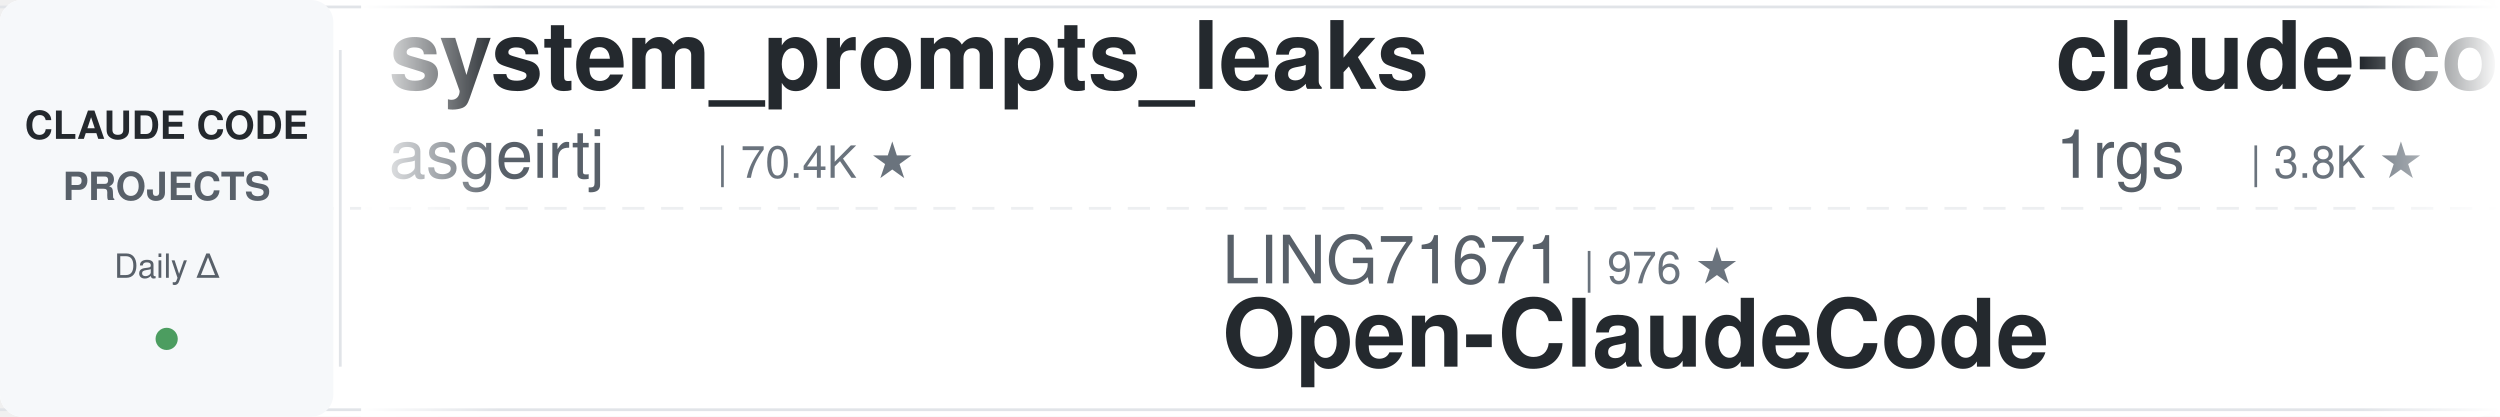
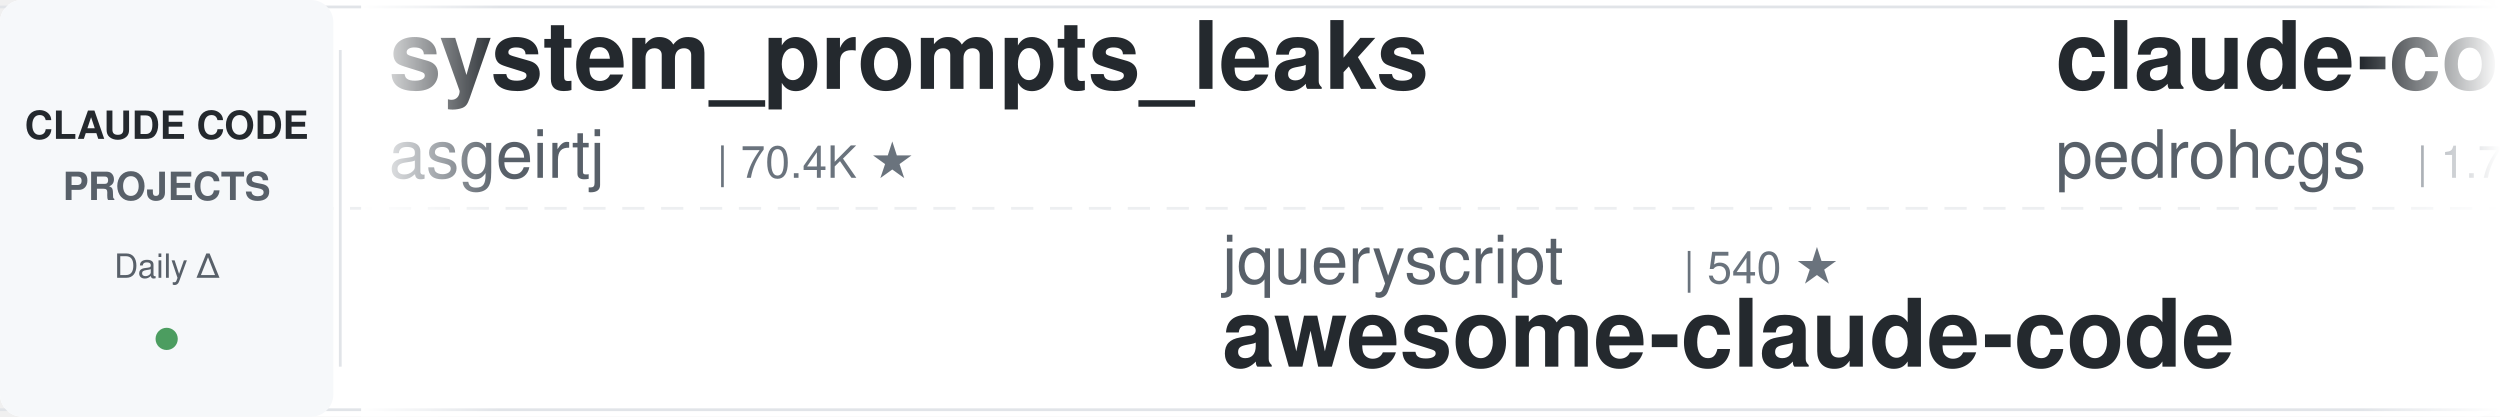
<svg xmlns="http://www.w3.org/2000/svg" width="900" height="150">
  <defs>
    <linearGradient id="leftFade" x1="0%" y1="0%" x2="100%" y2="0%">
      <stop offset="0%" style="stop-color:#ffffff;stop-opacity:1" />
      <stop offset="100%" style="stop-color:#ffffff;stop-opacity:0" />
    </linearGradient>
    <linearGradient id="rightFade" x1="0%" y1="0%" x2="100%" y2="0%">
      <stop offset="0%" style="stop-color:#ffffff;stop-opacity:0" />
      <stop offset="100%" style="stop-color:#ffffff;stop-opacity:1" />
    </linearGradient>
  </defs>
  <rect width="900" height="150" fill="#ffffff" rx="8" />
  <rect x="0" y="2" width="900" height="1" fill="#e1e4e8" />
  <rect x="0" y="147" width="900" height="1" fill="#e1e4e8" />
  <line x1="0" y1="75" x2="900" y2="75" stroke="#e1e4e8" stroke-width="1" stroke-dasharray="8 6" opacity="0.6" />
  <rect x="0" y="0" width="120" height="150" fill="#f6f8fa" rx="8" />
  <text x="60" y="50" font-family="-apple-system, BlinkMacSystemFont, 'Segoe UI', Helvetica, Arial, sans-serif" font-size="14" font-weight="600" fill="#24292e" text-anchor="middle">CLAUDE CODE</text>
  <text x="60" y="72" font-family="-apple-system, BlinkMacSystemFont, 'Segoe UI', Helvetica, Arial, sans-serif" font-size="14" font-weight="600" fill="#586069" text-anchor="middle">PROJECTS</text>
  <text x="60" y="100" font-family="-apple-system, BlinkMacSystemFont, 'Segoe UI', Helvetica, Arial, sans-serif" font-size="12" font-weight="500" fill="#586069" text-anchor="middle">Daily Δ</text>
  <circle cx="60" cy="122" r="4" fill="#22863a" opacity="0.8" />
  <rect x="122" y="18" width="1" height="114" fill="#e1e4e8" />
  <clipPath id="tickerClip">
    <rect x="130" y="0" width="770" height="150" />
  </clipPath>
  <g clip-path="url(#tickerClip)">
    <g id="tickerItems">
      <animateTransform attributeName="transform" attributeType="XML" type="translate" from="0 0" to="-3000 0" dur="54s" repeatCount="indefinite" />
      <g transform="translate(0, 0)">
        <text x="140" y="32" font-family="-apple-system, BlinkMacSystemFont, 'Segoe UI', Helvetica, Arial, sans-serif" font-size="34" font-weight="600" fill="#24292e">system_prompts_leaks</text>
        <text x="140" y="64" font-family="-apple-system, BlinkMacSystemFont, 'Segoe UI', Helvetica, Arial, sans-serif" font-size="24" font-weight="400" fill="#586069">asgeirtj</text>
        <text x="258" y="64" font-family="-apple-system, BlinkMacSystemFont, 'Segoe UI', Helvetica, Arial, sans-serif" font-size="16" font-weight="500" fill="#6a737d">| 70.4K ★</text>
      </g>
      <g transform="translate(300, 0)">
-         <text x="140" y="102" font-family="-apple-system, BlinkMacSystemFont, 'Segoe UI', Helvetica, Arial, sans-serif" font-size="24" font-weight="400" fill="#586069">LING71671</text>
-         <text x="270" y="102" font-family="-apple-system, BlinkMacSystemFont, 'Segoe UI', Helvetica, Arial, sans-serif" font-size="16" font-weight="500" fill="#6a737d">| 976 ★</text>
-         <text x="140" y="132" font-family="-apple-system, BlinkMacSystemFont, 'Segoe UI', Helvetica, Arial, sans-serif" font-size="34" font-weight="600" fill="#24292e">Open-ClaudeCode</text>
+         <text x="140" y="102" font-family="-apple-system, BlinkMacSystemFont, 'Segoe UI', Helvetica, Arial, sans-serif" font-size="24" font-weight="400" fill="#586069">jqueryscript</text>
+         <text x="306" y="102" font-family="-apple-system, BlinkMacSystemFont, 'Segoe UI', Helvetica, Arial, sans-serif" font-size="16" font-weight="500" fill="#6a737d">| 540 ★</text>
+         <text x="140" y="132" font-family="-apple-system, BlinkMacSystemFont, 'Segoe UI', Helvetica, Arial, sans-serif" font-size="34" font-weight="600" fill="#24292e">awesome-claude-code</text>
      </g>
      <g transform="translate(600, 0)">
-         <text x="140" y="32" font-family="-apple-system, BlinkMacSystemFont, 'Segoe UI', Helvetica, Arial, sans-serif" font-size="34" font-weight="600" fill="#24292e">claude-code-proxy</text>
-         <text x="140" y="64" font-family="-apple-system, BlinkMacSystemFont, 'Segoe UI', Helvetica, Arial, sans-serif" font-size="24" font-weight="400" fill="#586069">1rgs</text>
-         <text x="210" y="64" font-family="-apple-system, BlinkMacSystemFont, 'Segoe UI', Helvetica, Arial, sans-serif" font-size="16" font-weight="500" fill="#6a737d">| 3.8K ★</text>
+         <text x="140" y="32" font-family="-apple-system, BlinkMacSystemFont, 'Segoe UI', Helvetica, Arial, sans-serif" font-size="34" font-weight="600" fill="#24292e">claude-code-my-workflow</text>
+         <text x="140" y="64" font-family="-apple-system, BlinkMacSystemFont, 'Segoe UI', Helvetica, Arial, sans-serif" font-size="24" font-weight="400" fill="#586069">pedrohcgs</text>
+         <text x="270" y="64" font-family="-apple-system, BlinkMacSystemFont, 'Segoe UI', Helvetica, Arial, sans-serif" font-size="16" font-weight="500" fill="#6a737d">| 1.7K ★</text>
      </g>
      <g transform="translate(900, 0)">
-         <text x="140" y="102" font-family="-apple-system, BlinkMacSystemFont, 'Segoe UI', Helvetica, Arial, sans-serif" font-size="24" font-weight="400" fill="#586069">rohitg00</text>
-         <text x="258" y="102" font-family="-apple-system, BlinkMacSystemFont, 'Segoe UI', Helvetica, Arial, sans-serif" font-size="16" font-weight="500" fill="#6a737d">| 2.8K ★</text>
-         <text x="140" y="132" font-family="-apple-system, BlinkMacSystemFont, 'Segoe UI', Helvetica, Arial, sans-serif" font-size="34" font-weight="600" fill="#24292e">awesome-claude-code-tool...</text>
-       </g>
-       <g transform="translate(1200, 0)">
-         <text x="140" y="32" font-family="-apple-system, BlinkMacSystemFont, 'Segoe UI', Helvetica, Arial, sans-serif" font-size="34" font-weight="600" fill="#24292e">claude-code-reverse</text>
-         <text x="140" y="64" font-family="-apple-system, BlinkMacSystemFont, 'Segoe UI', Helvetica, Arial, sans-serif" font-size="24" font-weight="400" fill="#586069">Yuyz0112</text>
-         <text x="258" y="64" font-family="-apple-system, BlinkMacSystemFont, 'Segoe UI', Helvetica, Arial, sans-serif" font-size="16" font-weight="500" fill="#6a737d">| 2.4K ★</text>
-       </g>
-       <g transform="translate(1500, 0)">
-         <text x="140" y="102" font-family="-apple-system, BlinkMacSystemFont, 'Segoe UI', Helvetica, Arial, sans-serif" font-size="24" font-weight="400" fill="#586069">Piebald-AI</text>
-         <text x="282" y="102" font-family="-apple-system, BlinkMacSystemFont, 'Segoe UI', Helvetica, Arial, sans-serif" font-size="16" font-weight="500" fill="#6a737d">| 13.0K ★</text>
-         <text x="140" y="132" font-family="-apple-system, BlinkMacSystemFont, 'Segoe UI', Helvetica, Arial, sans-serif" font-size="34" font-weight="600" fill="#24292e">claude-code-system-promp...</text>
-       </g>
-       <g transform="translate(1800, 0)">
-         <text x="140" y="32" font-family="-apple-system, BlinkMacSystemFont, 'Segoe UI', Helvetica, Arial, sans-serif" font-size="34" font-weight="600" fill="#24292e">claude-code-tudou</text>
-         <text x="140" y="64" font-family="-apple-system, BlinkMacSystemFont, 'Segoe UI', Helvetica, Arial, sans-serif" font-size="24" font-weight="400" fill="#586069">AICoderTudou</text>
-         <text x="306" y="64" font-family="-apple-system, BlinkMacSystemFont, 'Segoe UI', Helvetica, Arial, sans-serif" font-size="16" font-weight="500" fill="#6a737d">| 491 ★</text>
-       </g>
-       <g transform="translate(2100, 0)">
        <text x="140" y="102" font-family="-apple-system, BlinkMacSystemFont, 'Segoe UI', Helvetica, Arial, sans-serif" font-size="24" font-weight="400" fill="#586069">centminmod</text>
        <text x="282" y="102" font-family="-apple-system, BlinkMacSystemFont, 'Segoe UI', Helvetica, Arial, sans-serif" font-size="16" font-weight="500" fill="#6a737d">| 2.7K ★</text>
        <text x="140" y="132" font-family="-apple-system, BlinkMacSystemFont, 'Segoe UI', Helvetica, Arial, sans-serif" font-size="34" font-weight="600" fill="#24292e">my-claude-code-setup</text>
      </g>
+       <g transform="translate(1200, 0)">
+         <text x="140" y="32" font-family="-apple-system, BlinkMacSystemFont, 'Segoe UI', Helvetica, Arial, sans-serif" font-size="34" font-weight="600" fill="#24292e">arcads-claude-code-mrpai...</text>
+         <text x="140" y="64" font-family="-apple-system, BlinkMacSystemFont, 'Segoe UI', Helvetica, Arial, sans-serif" font-size="24" font-weight="400" fill="#586069">mrpaidsocial</text>
+         <text x="306" y="64" font-family="-apple-system, BlinkMacSystemFont, 'Segoe UI', Helvetica, Arial, sans-serif" font-size="16" font-weight="500" fill="#6a737d">| 1.6K ★</text>
+       </g>
+       <g transform="translate(1500, 0)">
+         <text x="140" y="102" font-family="-apple-system, BlinkMacSystemFont, 'Segoe UI', Helvetica, Arial, sans-serif" font-size="24" font-weight="400" fill="#586069">Maciek-roboblog</text>
+         <text x="342" y="102" font-family="-apple-system, BlinkMacSystemFont, 'Segoe UI', Helvetica, Arial, sans-serif" font-size="16" font-weight="500" fill="#6a737d">| 8.8K ★</text>
+         <text x="140" y="132" font-family="-apple-system, BlinkMacSystemFont, 'Segoe UI', Helvetica, Arial, sans-serif" font-size="34" font-weight="600" fill="#24292e">Claude-Code-Usage-Monito...</text>
+       </g>
+       <g transform="translate(1800, 0)">
+         <text x="140" y="32" font-family="-apple-system, BlinkMacSystemFont, 'Segoe UI', Helvetica, Arial, sans-serif" font-size="34" font-weight="600" fill="#24292e">claude-code-rust</text>
+         <text x="140" y="64" font-family="-apple-system, BlinkMacSystemFont, 'Segoe UI', Helvetica, Arial, sans-serif" font-size="24" font-weight="400" fill="#586069">lorryjovens-hub</text>
+         <text x="342" y="64" font-family="-apple-system, BlinkMacSystemFont, 'Segoe UI', Helvetica, Arial, sans-serif" font-size="16" font-weight="500" fill="#6a737d">| 1.7K ★</text>
+       </g>
+       <g transform="translate(2100, 0)">
+         <text x="140" y="102" font-family="-apple-system, BlinkMacSystemFont, 'Segoe UI', Helvetica, Arial, sans-serif" font-size="24" font-weight="400" fill="#586069">disler</text>
+         <text x="234" y="102" font-family="-apple-system, BlinkMacSystemFont, 'Segoe UI', Helvetica, Arial, sans-serif" font-size="16" font-weight="500" fill="#6a737d">| 4.0K ★</text>
+         <text x="140" y="132" font-family="-apple-system, BlinkMacSystemFont, 'Segoe UI', Helvetica, Arial, sans-serif" font-size="34" font-weight="600" fill="#24292e">claude-code-hooks-master...</text>
+       </g>
      <g transform="translate(2400, 0)">
-         <text x="140" y="32" font-family="-apple-system, BlinkMacSystemFont, 'Segoe UI', Helvetica, Arial, sans-serif" font-size="34" font-weight="600" fill="#24292e">claude-code-spec-workflo...</text>
-         <text x="140" y="64" font-family="-apple-system, BlinkMacSystemFont, 'Segoe UI', Helvetica, Arial, sans-serif" font-size="24" font-weight="400" fill="#586069">Pimzino</text>
-         <text x="246" y="64" font-family="-apple-system, BlinkMacSystemFont, 'Segoe UI', Helvetica, Arial, sans-serif" font-size="16" font-weight="500" fill="#6a737d">| 3.9K ★</text>
+         <text x="140" y="32" font-family="-apple-system, BlinkMacSystemFont, 'Segoe UI', Helvetica, Arial, sans-serif" font-size="34" font-weight="600" fill="#24292e">learn-claude-code</text>
+         <text x="140" y="64" font-family="-apple-system, BlinkMacSystemFont, 'Segoe UI', Helvetica, Arial, sans-serif" font-size="24" font-weight="400" fill="#586069">shareAI-lab</text>
+         <text x="294" y="64" font-family="-apple-system, BlinkMacSystemFont, 'Segoe UI', Helvetica, Arial, sans-serif" font-size="16" font-weight="500" fill="#6a737d">| 79.5K ★</text>
      </g>
      <g transform="translate(2700, 0)">
-         <text x="140" y="102" font-family="-apple-system, BlinkMacSystemFont, 'Segoe UI', Helvetica, Arial, sans-serif" font-size="24" font-weight="400" fill="#586069">jhlee0409</text>
-         <text x="270" y="102" font-family="-apple-system, BlinkMacSystemFont, 'Segoe UI', Helvetica, Arial, sans-serif" font-size="16" font-weight="500" fill="#6a737d">| 2.3K ★</text>
-         <text x="140" y="132" font-family="-apple-system, BlinkMacSystemFont, 'Segoe UI', Helvetica, Arial, sans-serif" font-size="34" font-weight="600" fill="#24292e">claude-code-history-view...</text>
+         <text x="140" y="102" font-family="-apple-system, BlinkMacSystemFont, 'Segoe UI', Helvetica, Arial, sans-serif" font-size="24" font-weight="400" fill="#586069">Pimzino</text>
+         <text x="246" y="102" font-family="-apple-system, BlinkMacSystemFont, 'Segoe UI', Helvetica, Arial, sans-serif" font-size="16" font-weight="500" fill="#6a737d">| 3.9K ★</text>
+         <text x="140" y="132" font-family="-apple-system, BlinkMacSystemFont, 'Segoe UI', Helvetica, Arial, sans-serif" font-size="34" font-weight="600" fill="#24292e">claude-code-spec-workflo...</text>
      </g>
      <g transform="translate(3000, 0)">
        <text x="140" y="32" font-family="-apple-system, BlinkMacSystemFont, 'Segoe UI', Helvetica, Arial, sans-serif" font-size="34" font-weight="600" fill="#24292e">system_prompts_leaks</text>
        <text x="140" y="64" font-family="-apple-system, BlinkMacSystemFont, 'Segoe UI', Helvetica, Arial, sans-serif" font-size="24" font-weight="400" fill="#586069">asgeirtj</text>
        <text x="258" y="64" font-family="-apple-system, BlinkMacSystemFont, 'Segoe UI', Helvetica, Arial, sans-serif" font-size="16" font-weight="500" fill="#6a737d">| 70.4K ★</text>
      </g>
      <g transform="translate(3300, 0)">
-         <text x="140" y="102" font-family="-apple-system, BlinkMacSystemFont, 'Segoe UI', Helvetica, Arial, sans-serif" font-size="24" font-weight="400" fill="#586069">LING71671</text>
-         <text x="270" y="102" font-family="-apple-system, BlinkMacSystemFont, 'Segoe UI', Helvetica, Arial, sans-serif" font-size="16" font-weight="500" fill="#6a737d">| 976 ★</text>
-         <text x="140" y="132" font-family="-apple-system, BlinkMacSystemFont, 'Segoe UI', Helvetica, Arial, sans-serif" font-size="34" font-weight="600" fill="#24292e">Open-ClaudeCode</text>
+         <text x="140" y="102" font-family="-apple-system, BlinkMacSystemFont, 'Segoe UI', Helvetica, Arial, sans-serif" font-size="24" font-weight="400" fill="#586069">jqueryscript</text>
+         <text x="306" y="102" font-family="-apple-system, BlinkMacSystemFont, 'Segoe UI', Helvetica, Arial, sans-serif" font-size="16" font-weight="500" fill="#6a737d">| 540 ★</text>
+         <text x="140" y="132" font-family="-apple-system, BlinkMacSystemFont, 'Segoe UI', Helvetica, Arial, sans-serif" font-size="34" font-weight="600" fill="#24292e">awesome-claude-code</text>
      </g>
      <g transform="translate(3600, 0)">
-         <text x="140" y="32" font-family="-apple-system, BlinkMacSystemFont, 'Segoe UI', Helvetica, Arial, sans-serif" font-size="34" font-weight="600" fill="#24292e">claude-code-proxy</text>
-         <text x="140" y="64" font-family="-apple-system, BlinkMacSystemFont, 'Segoe UI', Helvetica, Arial, sans-serif" font-size="24" font-weight="400" fill="#586069">1rgs</text>
-         <text x="210" y="64" font-family="-apple-system, BlinkMacSystemFont, 'Segoe UI', Helvetica, Arial, sans-serif" font-size="16" font-weight="500" fill="#6a737d">| 3.8K ★</text>
+         <text x="140" y="32" font-family="-apple-system, BlinkMacSystemFont, 'Segoe UI', Helvetica, Arial, sans-serif" font-size="34" font-weight="600" fill="#24292e">claude-code-my-workflow</text>
+         <text x="140" y="64" font-family="-apple-system, BlinkMacSystemFont, 'Segoe UI', Helvetica, Arial, sans-serif" font-size="24" font-weight="400" fill="#586069">pedrohcgs</text>
+         <text x="270" y="64" font-family="-apple-system, BlinkMacSystemFont, 'Segoe UI', Helvetica, Arial, sans-serif" font-size="16" font-weight="500" fill="#6a737d">| 1.7K ★</text>
      </g>
      <g transform="translate(3900, 0)">
-         <text x="140" y="102" font-family="-apple-system, BlinkMacSystemFont, 'Segoe UI', Helvetica, Arial, sans-serif" font-size="24" font-weight="400" fill="#586069">rohitg00</text>
-         <text x="258" y="102" font-family="-apple-system, BlinkMacSystemFont, 'Segoe UI', Helvetica, Arial, sans-serif" font-size="16" font-weight="500" fill="#6a737d">| 2.8K ★</text>
-         <text x="140" y="132" font-family="-apple-system, BlinkMacSystemFont, 'Segoe UI', Helvetica, Arial, sans-serif" font-size="34" font-weight="600" fill="#24292e">awesome-claude-code-tool...</text>
+         <text x="140" y="102" font-family="-apple-system, BlinkMacSystemFont, 'Segoe UI', Helvetica, Arial, sans-serif" font-size="24" font-weight="400" fill="#586069">centminmod</text>
+         <text x="282" y="102" font-family="-apple-system, BlinkMacSystemFont, 'Segoe UI', Helvetica, Arial, sans-serif" font-size="16" font-weight="500" fill="#6a737d">| 2.7K ★</text>
+         <text x="140" y="132" font-family="-apple-system, BlinkMacSystemFont, 'Segoe UI', Helvetica, Arial, sans-serif" font-size="34" font-weight="600" fill="#24292e">my-claude-code-setup</text>
      </g>
    </g>
  </g>
  <rect x="130" y="0" width="50" height="150" fill="url(#leftFade)" />
  <rect x="850" y="0" width="50" height="150" fill="url(#rightFade)" />
</svg>
